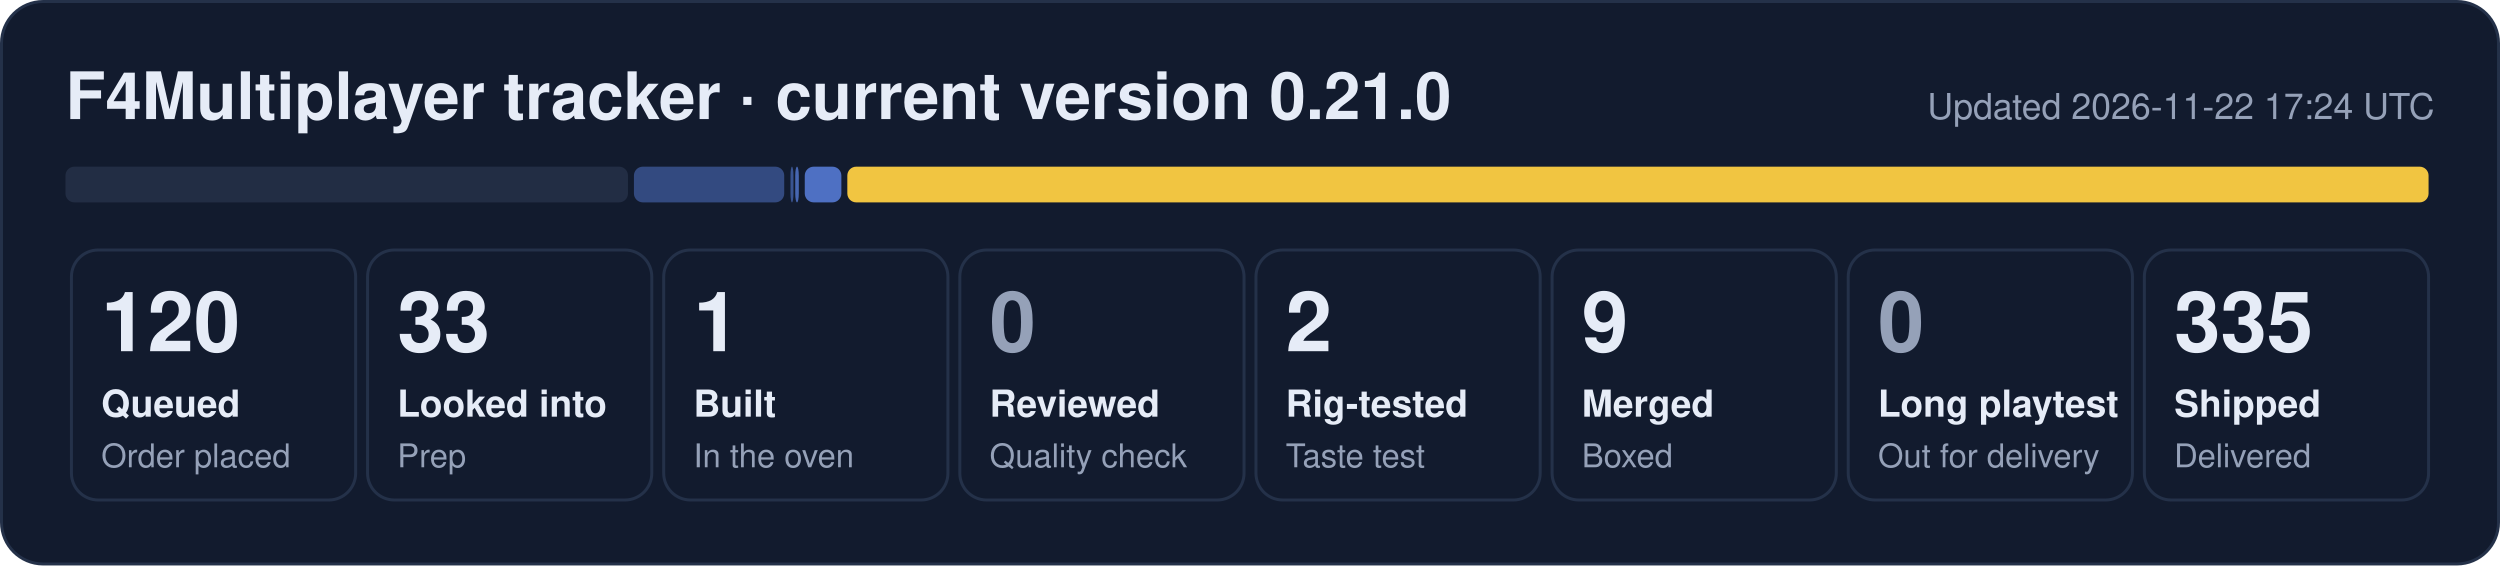
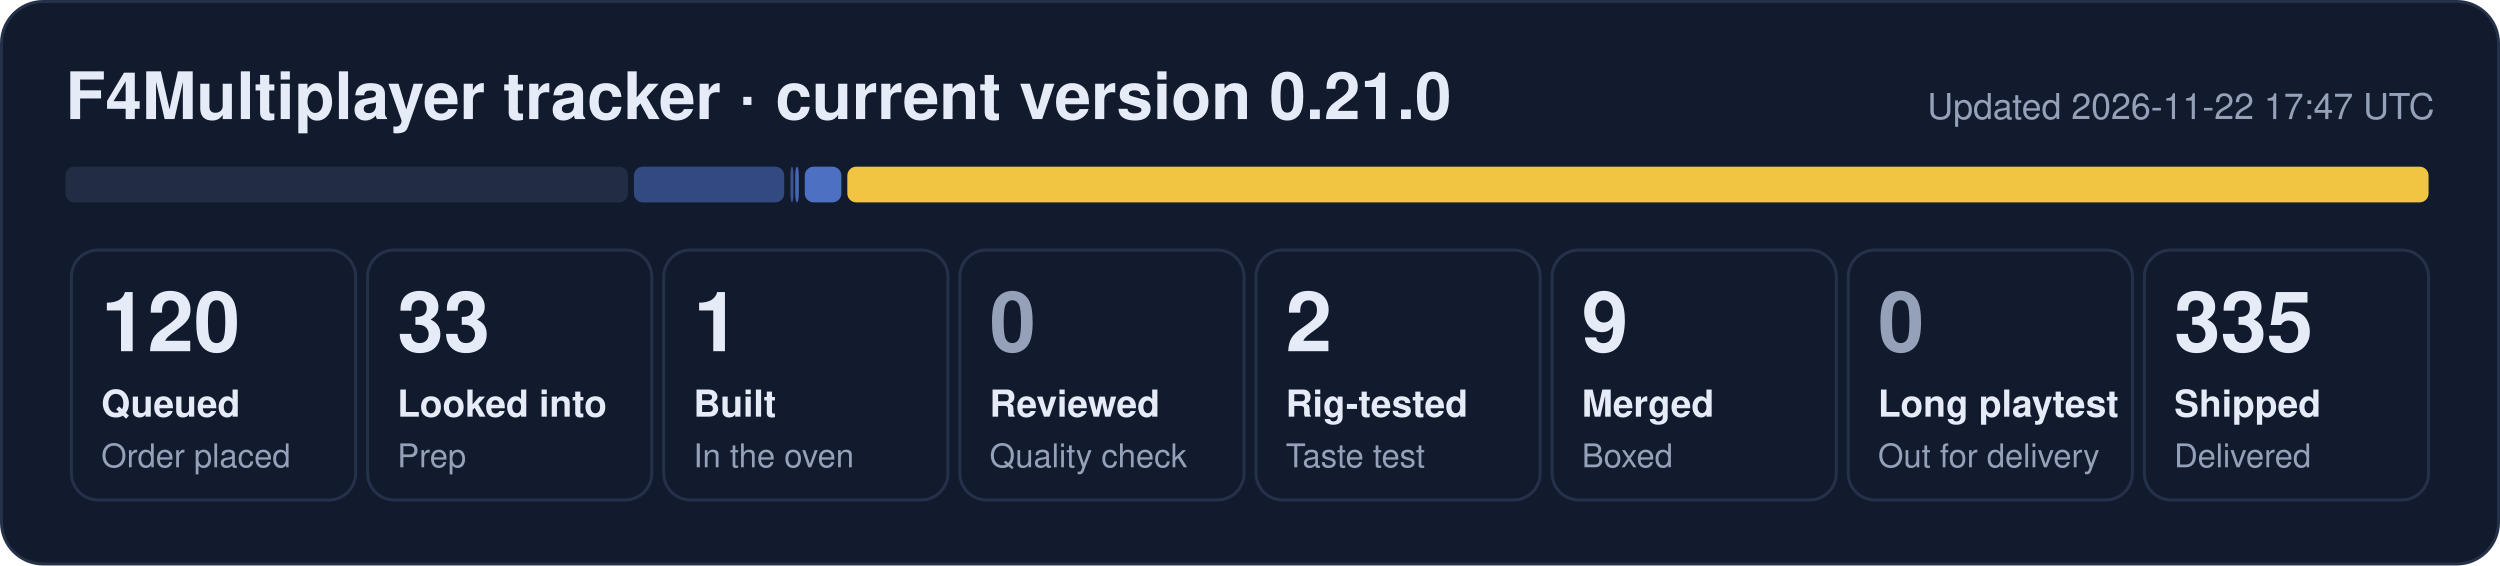
<svg xmlns="http://www.w3.org/2000/svg" width="840" height="190" viewBox="0 0 840 190" role="img" aria-label="F4Multiplayer tracker: 120 queued, 33 looked into, 1 built, 2 rig-tested, 9 merged, 335 shipped">
  <rect x="0.5" y="0.5" width="839" height="189" rx="14" fill="#121b2e" stroke="#243149" />
  <text x="22" y="40" font-family="Segoe UI, Helvetica, Arial, sans-serif" font-size="22" font-weight="700" fill="#e6ecf7">F4Multiplayer tracker · current version 0.21.0</text>
-   <text x="818" y="40" font-family="Segoe UI, Helvetica, Arial, sans-serif" font-size="12" fill="#95a1b8" text-anchor="end">Updated 2026-11-22 17:24 UTC</text>
+   <text x="818" y="40" font-family="Segoe UI, Helvetica, Arial, sans-serif" font-size="12" fill="#95a1b8" text-anchor="end">Updated 2026-11-22 17:47 UTC</text>
  <rect x="22.0" y="56" width="189.0" height="12" rx="3" fill="#222d44" fill-opacity="1.00" />
  <rect x="213.0" y="56" width="50.5" height="12" rx="3" fill="#5d86e8" fill-opacity="0.44" />
  <rect x="265.6" y="56" width="1.0" height="12" rx="3" fill="#5d86e8" fill-opacity="0.53" />
  <rect x="267.2" y="56" width="1.2" height="12" rx="3" fill="#5d86e8" fill-opacity="0.71" />
  <rect x="270.4" y="56" width="12.3" height="12" rx="3" fill="#5d86e8" fill-opacity="0.80" />
  <rect x="284.7" y="56" width="531.3" height="12" rx="3" fill="#f5c842" fill-opacity="0.98" />
  <rect x="24.0" y="84" width="95.5" height="84" rx="9" fill="none" stroke="#243149" />
  <text x="34.0" y="118" font-family="Segoe UI, Helvetica, Arial, sans-serif" font-size="28" font-weight="800" fill="#e6ecf7">120</text>
  <text x="34.0" y="140" font-family="Segoe UI, Helvetica, Arial, sans-serif" font-size="12.5" font-weight="600" fill="#e6ecf7">Queued</text>
  <text x="34.0" y="157" font-family="Segoe UI, Helvetica, Arial, sans-serif" font-size="11" fill="#95a1b8">Order placed</text>
  <rect x="123.5" y="84" width="95.5" height="84" rx="9" fill="none" stroke="#243149" />
  <text x="133.5" y="118" font-family="Segoe UI, Helvetica, Arial, sans-serif" font-size="28" font-weight="800" fill="#e6ecf7">33</text>
  <text x="133.5" y="140" font-family="Segoe UI, Helvetica, Arial, sans-serif" font-size="12.5" font-weight="600" fill="#e6ecf7">Looked into</text>
  <text x="133.5" y="157" font-family="Segoe UI, Helvetica, Arial, sans-serif" font-size="11" fill="#95a1b8">Prep</text>
  <rect x="223.0" y="84" width="95.5" height="84" rx="9" fill="none" stroke="#243149" />
  <text x="233.0" y="118" font-family="Segoe UI, Helvetica, Arial, sans-serif" font-size="28" font-weight="800" fill="#e6ecf7">1</text>
  <text x="233.0" y="140" font-family="Segoe UI, Helvetica, Arial, sans-serif" font-size="12.5" font-weight="600" fill="#e6ecf7">Built</text>
  <text x="233.0" y="157" font-family="Segoe UI, Helvetica, Arial, sans-serif" font-size="11" fill="#95a1b8">In the oven</text>
  <rect x="322.5" y="84" width="95.5" height="84" rx="9" fill="none" stroke="#243149" />
  <text x="332.5" y="118" font-family="Segoe UI, Helvetica, Arial, sans-serif" font-size="28" font-weight="800" fill="#95a1b8">0</text>
  <text x="332.5" y="140" font-family="Segoe UI, Helvetica, Arial, sans-serif" font-size="12.5" font-weight="600" fill="#e6ecf7">Reviewed</text>
  <text x="332.5" y="157" font-family="Segoe UI, Helvetica, Arial, sans-serif" font-size="11" fill="#95a1b8">Quality check</text>
  <rect x="422.0" y="84" width="95.5" height="84" rx="9" fill="none" stroke="#243149" />
  <text x="432.0" y="118" font-family="Segoe UI, Helvetica, Arial, sans-serif" font-size="28" font-weight="800" fill="#e6ecf7">2</text>
  <text x="432.0" y="140" font-family="Segoe UI, Helvetica, Arial, sans-serif" font-size="12.5" font-weight="600" fill="#e6ecf7">Rig-tested</text>
  <text x="432.0" y="157" font-family="Segoe UI, Helvetica, Arial, sans-serif" font-size="11" fill="#95a1b8">Taste test</text>
  <rect x="521.5" y="84" width="95.5" height="84" rx="9" fill="none" stroke="#243149" />
  <text x="531.5" y="118" font-family="Segoe UI, Helvetica, Arial, sans-serif" font-size="28" font-weight="800" fill="#e6ecf7">9</text>
  <text x="531.5" y="140" font-family="Segoe UI, Helvetica, Arial, sans-serif" font-size="12.5" font-weight="600" fill="#e6ecf7">Merged</text>
  <text x="531.5" y="157" font-family="Segoe UI, Helvetica, Arial, sans-serif" font-size="11" fill="#95a1b8">Boxed</text>
  <rect x="621.0" y="84" width="95.5" height="84" rx="9" fill="none" stroke="#243149" />
  <text x="631.0" y="118" font-family="Segoe UI, Helvetica, Arial, sans-serif" font-size="28" font-weight="800" fill="#95a1b8">0</text>
  <text x="631.0" y="140" font-family="Segoe UI, Helvetica, Arial, sans-serif" font-size="12.5" font-weight="600" fill="#e6ecf7">Long playtest</text>
  <text x="631.0" y="157" font-family="Segoe UI, Helvetica, Arial, sans-serif" font-size="11" fill="#95a1b8">Out for delivery</text>
  <rect x="720.5" y="84" width="95.5" height="84" rx="9" fill="none" stroke="#243149" />
  <text x="730.5" y="118" font-family="Segoe UI, Helvetica, Arial, sans-serif" font-size="28" font-weight="800" fill="#e6ecf7">335</text>
  <text x="730.5" y="140" font-family="Segoe UI, Helvetica, Arial, sans-serif" font-size="12.5" font-weight="600" fill="#e6ecf7">Shipped</text>
  <text x="730.5" y="157" font-family="Segoe UI, Helvetica, Arial, sans-serif" font-size="11" fill="#95a1b8">Delivered</text>
</svg>
